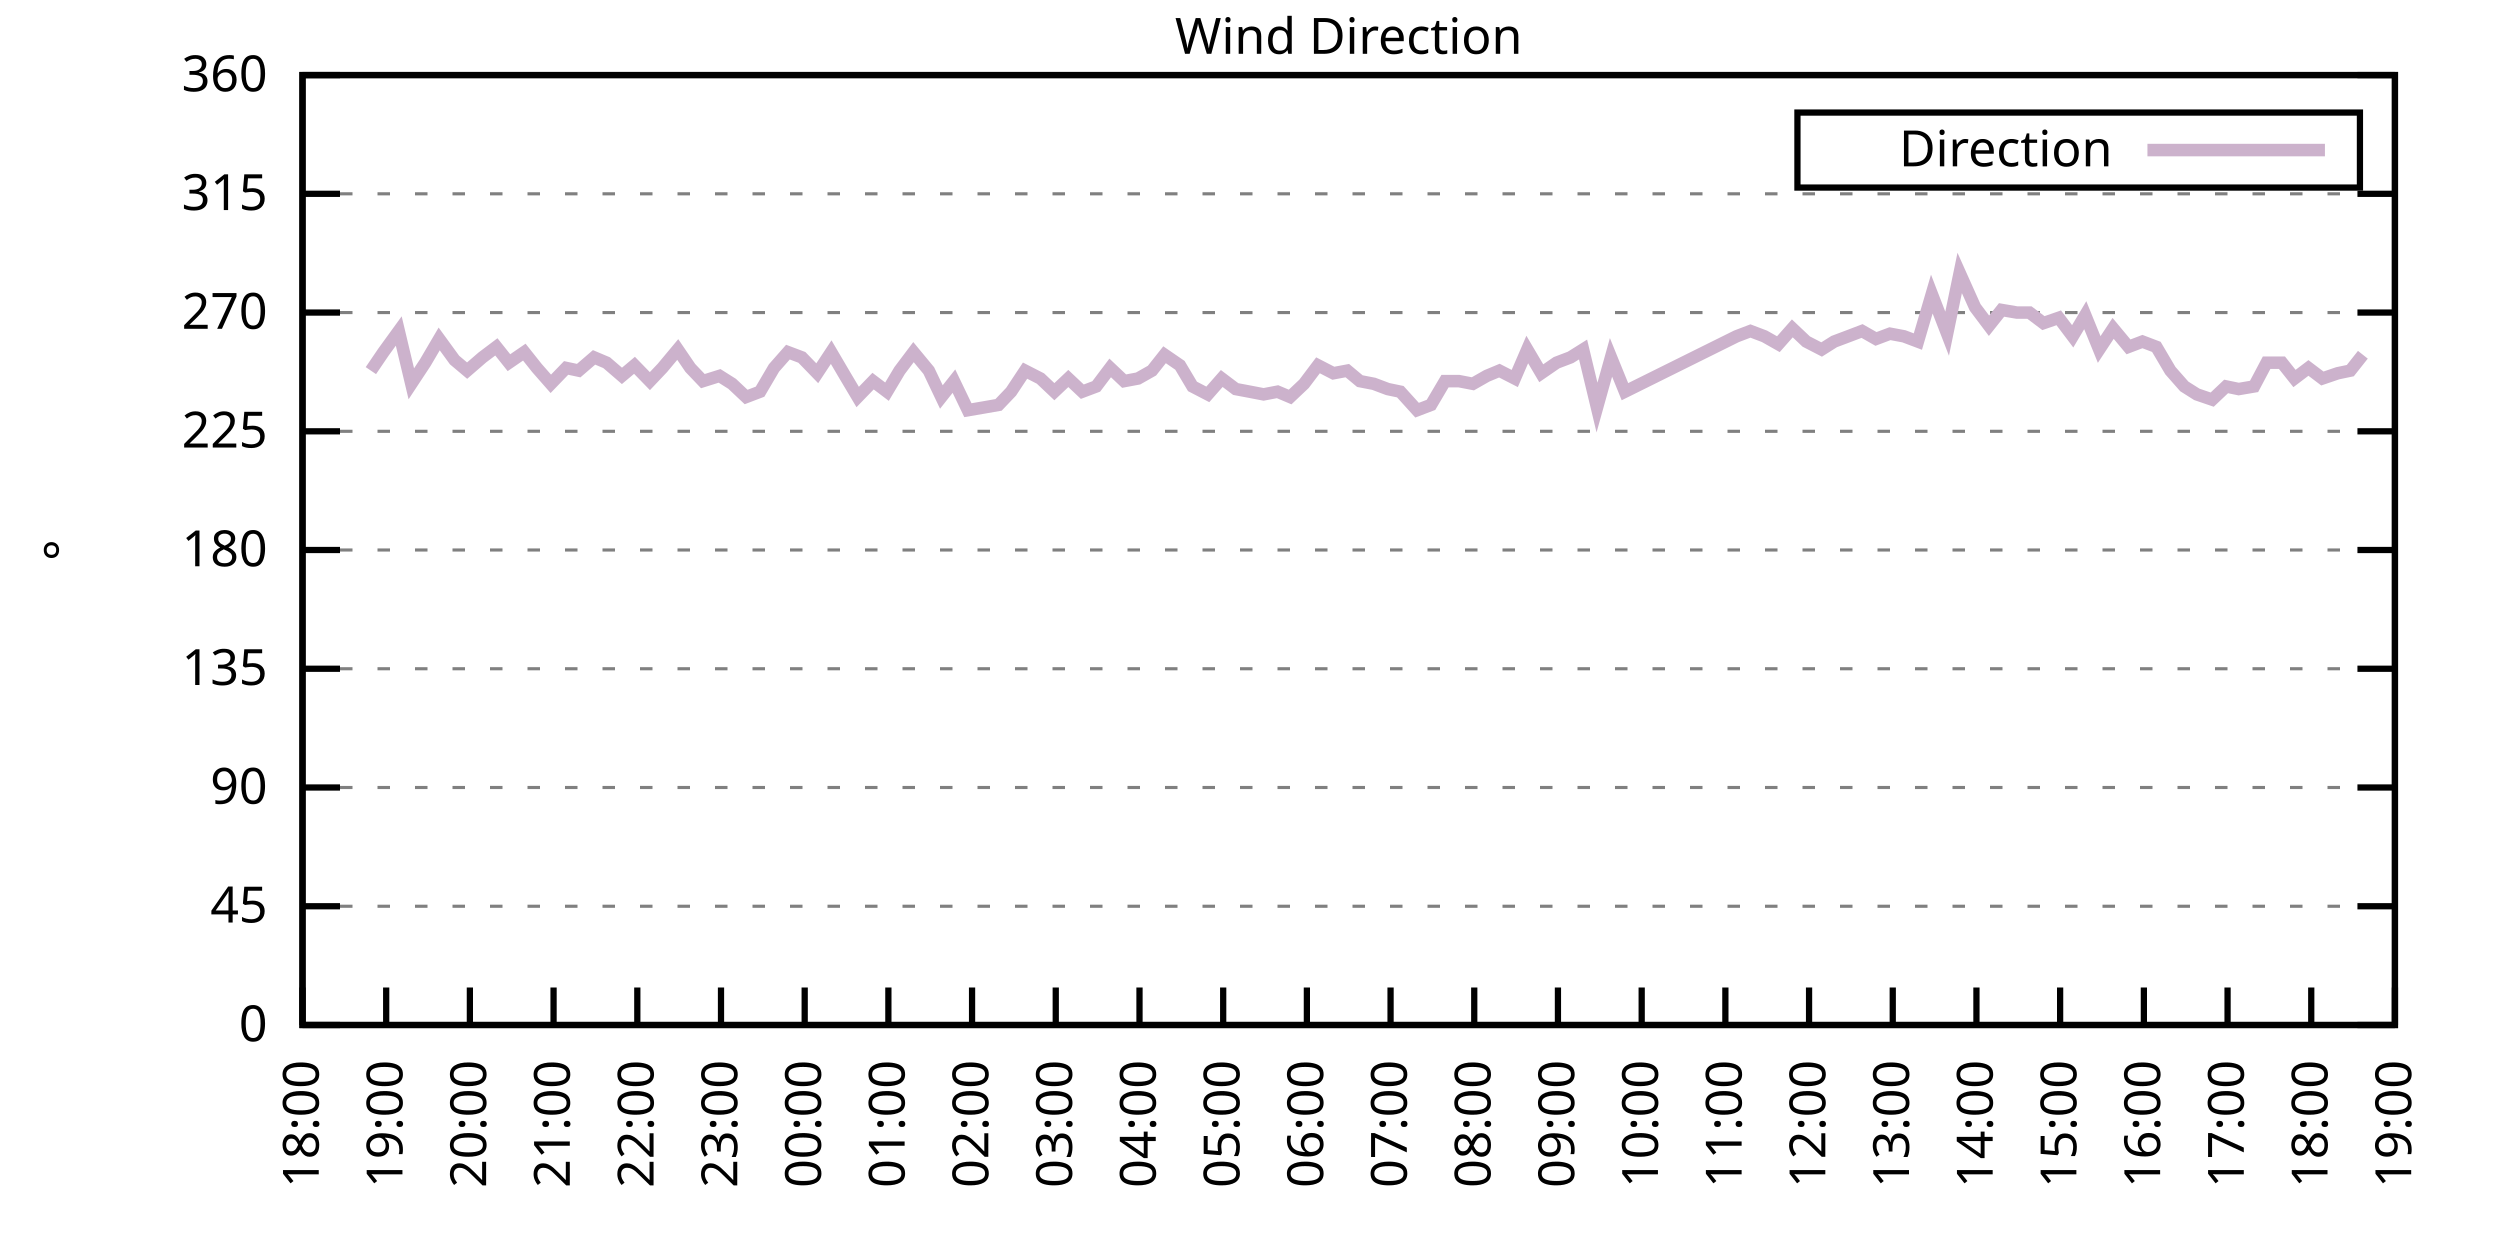
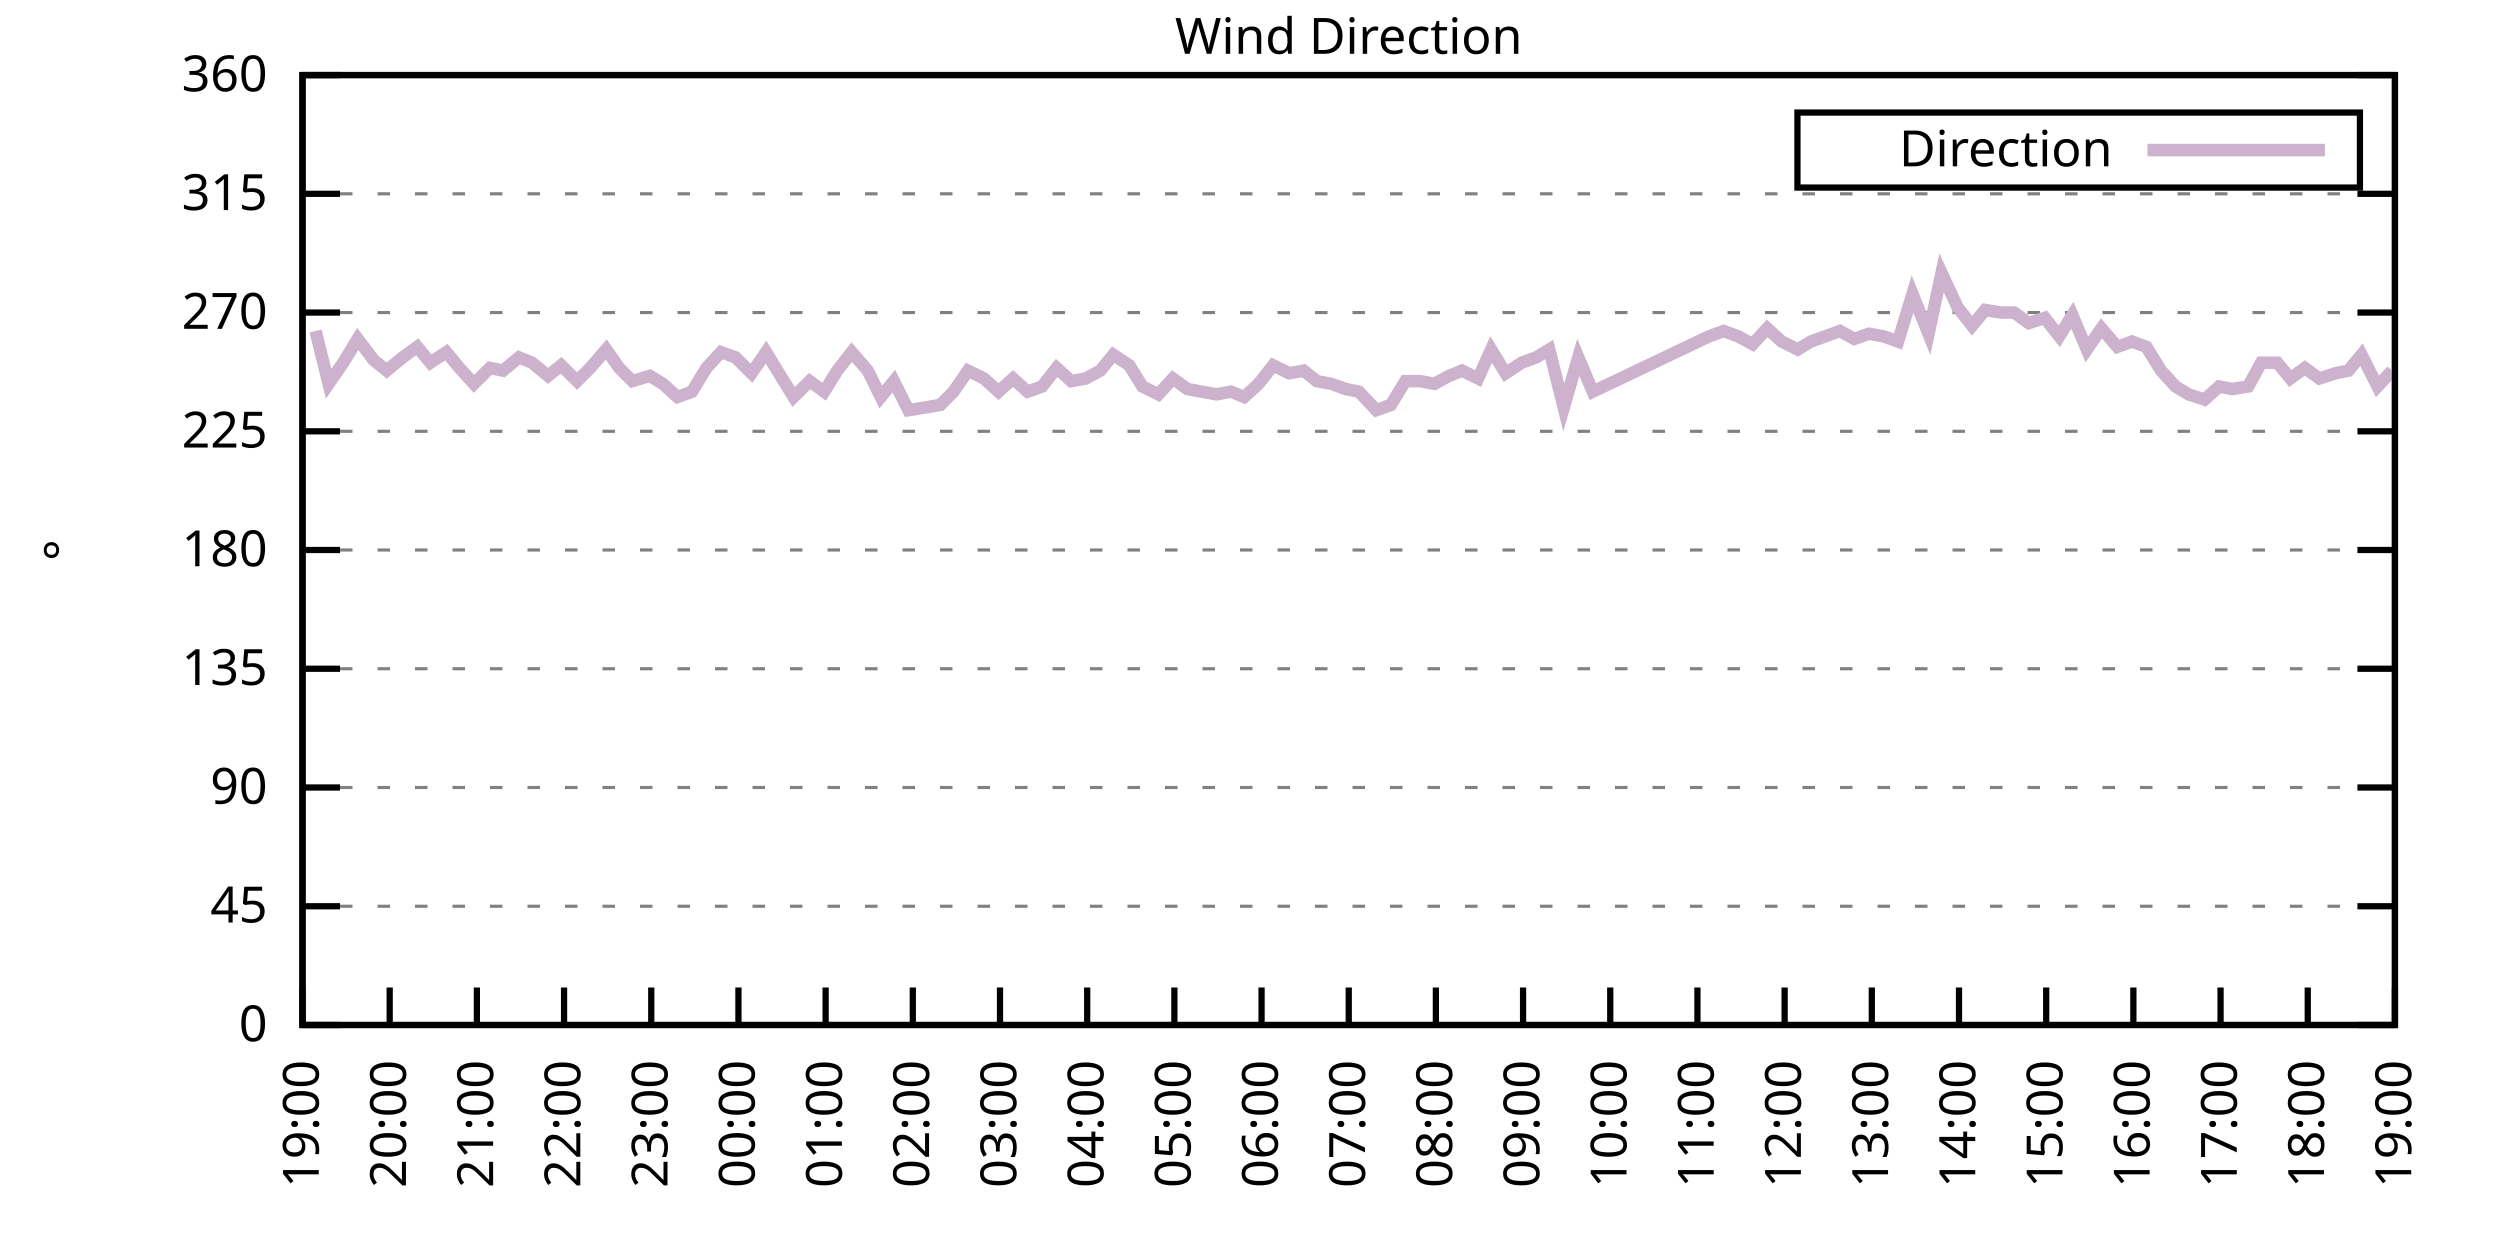
<svg xmlns="http://www.w3.org/2000/svg" xmlns:xlink="http://www.w3.org/1999/xlink" width="400" height="200" viewBox="0 0 400 200">
  <g id="gnuplot_canvas">
    <rect x="0" y="0" width="400" height="200" fill="none" />
    <defs>
      <circle id="gpDot" r="0.5" stroke-width="0.5" stroke="currentColor" />
      <path id="gpPt0" stroke-width="0.333" stroke="currentColor" d="M-1,0 h2 M0,-1 v2" />
      <path id="gpPt1" stroke-width="0.333" stroke="currentColor" d="M-1,-1 L1,1 M1,-1 L-1,1" />
      <path id="gpPt2" stroke-width="0.333" stroke="currentColor" d="M-1,0 L1,0 M0,-1 L0,1 M-1,-1 L1,1 M-1,1 L1,-1" />
      <rect id="gpPt3" stroke-width="0.333" stroke="currentColor" x="-1" y="-1" width="2" height="2" />
      <rect id="gpPt4" stroke-width="0.333" stroke="currentColor" fill="currentColor" x="-1" y="-1" width="2" height="2" />
      <circle id="gpPt5" stroke-width="0.333" stroke="currentColor" cx="0" cy="0" r="1" />
      <use xlink:href="#gpPt5" id="gpPt6" fill="currentColor" stroke="none" />
      <path id="gpPt7" stroke-width="0.333" stroke="currentColor" d="M0,-1.33 L-1.33,0.67 L1.33,0.67 z" />
      <use xlink:href="#gpPt7" id="gpPt8" fill="currentColor" stroke="none" />
      <use xlink:href="#gpPt7" id="gpPt9" stroke="currentColor" transform="rotate(180)" />
      <use xlink:href="#gpPt9" id="gpPt10" fill="currentColor" stroke="none" />
      <use xlink:href="#gpPt3" id="gpPt11" stroke="currentColor" transform="rotate(45)" />
      <use xlink:href="#gpPt11" id="gpPt12" fill="currentColor" stroke="none" />
      <path id="gpPt13" stroke-width="0.333" stroke="currentColor" d="M0,1.330 L1.265,0.411 L0.782,-1.067 L-0.782,-1.076 L-1.265,0.411 z" />
      <use xlink:href="#gpPt13" id="gpPt14" fill="currentColor" stroke="none" />
      <filter id="textbox" filterUnits="objectBoundingBox" x="0" y="0" height="1" width="1">
        <feFlood flood-color="white" flood-opacity="1" result="bgnd" />
        <feComposite in="SourceGraphic" in2="bgnd" operator="atop" />
      </filter>
      <filter id="greybox" filterUnits="objectBoundingBox" x="0" y="0" height="1" width="1">
        <feFlood flood-color="lightgrey" flood-opacity="1" result="grey" />
        <feComposite in="SourceGraphic" in2="grey" operator="atop" />
      </filter>
    </defs>
    <g fill="none" color="white" stroke="currentColor" stroke-width="1.00" stroke-linecap="butt" stroke-linejoin="miter">
</g>
    <g fill="none" color="black" stroke="currentColor" stroke-width="1.00" stroke-linecap="butt" stroke-linejoin="miter">
      <g stroke="none" shape-rendering="crispEdges">
        <polygon fill="rgb(255, 255, 255)" points="48.40,164.00 383.18,164.00 383.18,12.02 48.40,12.02 " />
      </g>
    </g>
    <g fill="none" color="black" stroke="currentColor" stroke-width="1.00" stroke-linecap="butt" stroke-linejoin="miter">
</g>
    <g fill="none" color="black" stroke="black" stroke-width="0.50" stroke-linecap="butt" stroke-linejoin="miter">
</g>
    <g fill="none" color="gray" stroke="currentColor" stroke-width="0.50" stroke-linecap="butt" stroke-linejoin="miter">
      <path stroke="gray" stroke-dasharray="2,4" class="gridline" d="M48.40,164.00 L383.19,164.00  " />
    </g>
    <g fill="none" color="gray" stroke="gray" stroke-width="1.00" stroke-linecap="butt" stroke-linejoin="miter">
</g>
    <g fill="none" color="black" stroke="currentColor" stroke-width="1.00" stroke-linecap="butt" stroke-linejoin="miter">
      <path stroke="black" d="M48.40,164.00 L54.40,164.00 M383.19,164.00 L377.19,164.00  " />
      <g transform="translate(42.80,166.60)" stroke="none" fill="black" font-family="Sans" font-size="8.00" text-anchor="end">
        <text>
          <tspan font-family="Sans"> 0</tspan>
        </text>
      </g>
    </g>
    <g fill="none" color="black" stroke="currentColor" stroke-width="1.00" stroke-linecap="butt" stroke-linejoin="miter">
</g>
    <g fill="none" color="black" stroke="black" stroke-width="0.50" stroke-linecap="butt" stroke-linejoin="miter">
</g>
    <g fill="none" color="gray" stroke="currentColor" stroke-width="0.50" stroke-linecap="butt" stroke-linejoin="miter">
      <path stroke="gray" stroke-dasharray="2,4" class="gridline" d="M48.40,145.00 L383.19,145.00  " />
    </g>
    <g fill="none" color="gray" stroke="gray" stroke-width="1.00" stroke-linecap="butt" stroke-linejoin="miter">
</g>
    <g fill="none" color="black" stroke="currentColor" stroke-width="1.00" stroke-linecap="butt" stroke-linejoin="miter">
      <path stroke="black" d="M48.40,145.00 L54.40,145.00 M383.19,145.00 L377.19,145.00  " />
      <g transform="translate(42.80,147.60)" stroke="none" fill="black" font-family="Sans" font-size="8.00" text-anchor="end">
        <text>
          <tspan font-family="Sans"> 45</tspan>
        </text>
      </g>
    </g>
    <g fill="none" color="black" stroke="currentColor" stroke-width="1.00" stroke-linecap="butt" stroke-linejoin="miter">
</g>
    <g fill="none" color="black" stroke="black" stroke-width="0.50" stroke-linecap="butt" stroke-linejoin="miter">
</g>
    <g fill="none" color="gray" stroke="currentColor" stroke-width="0.50" stroke-linecap="butt" stroke-linejoin="miter">
      <path stroke="gray" stroke-dasharray="2,4" class="gridline" d="M48.40,126.00 L383.19,126.00  " />
    </g>
    <g fill="none" color="gray" stroke="gray" stroke-width="1.00" stroke-linecap="butt" stroke-linejoin="miter">
</g>
    <g fill="none" color="black" stroke="currentColor" stroke-width="1.00" stroke-linecap="butt" stroke-linejoin="miter">
      <path stroke="black" d="M48.40,126.00 L54.40,126.00 M383.19,126.00 L377.19,126.00  " />
      <g transform="translate(42.80,128.60)" stroke="none" fill="black" font-family="Sans" font-size="8.00" text-anchor="end">
        <text>
          <tspan font-family="Sans"> 90</tspan>
        </text>
      </g>
    </g>
    <g fill="none" color="black" stroke="currentColor" stroke-width="1.00" stroke-linecap="butt" stroke-linejoin="miter">
</g>
    <g fill="none" color="black" stroke="black" stroke-width="0.50" stroke-linecap="butt" stroke-linejoin="miter">
</g>
    <g fill="none" color="gray" stroke="currentColor" stroke-width="0.50" stroke-linecap="butt" stroke-linejoin="miter">
      <path stroke="gray" stroke-dasharray="2,4" class="gridline" d="M48.40,107.00 L383.19,107.00  " />
    </g>
    <g fill="none" color="gray" stroke="gray" stroke-width="1.00" stroke-linecap="butt" stroke-linejoin="miter">
</g>
    <g fill="none" color="black" stroke="currentColor" stroke-width="1.00" stroke-linecap="butt" stroke-linejoin="miter">
      <path stroke="black" d="M48.40,107.00 L54.40,107.00 M383.19,107.00 L377.19,107.00  " />
      <g transform="translate(42.80,109.60)" stroke="none" fill="black" font-family="Sans" font-size="8.00" text-anchor="end">
        <text>
          <tspan font-family="Sans"> 135</tspan>
        </text>
      </g>
    </g>
    <g fill="none" color="black" stroke="currentColor" stroke-width="1.00" stroke-linecap="butt" stroke-linejoin="miter">
</g>
    <g fill="none" color="black" stroke="black" stroke-width="0.50" stroke-linecap="butt" stroke-linejoin="miter">
</g>
    <g fill="none" color="gray" stroke="currentColor" stroke-width="0.50" stroke-linecap="butt" stroke-linejoin="miter">
      <path stroke="gray" stroke-dasharray="2,4" class="gridline" d="M48.40,88.00 L383.19,88.00  " />
    </g>
    <g fill="none" color="gray" stroke="gray" stroke-width="1.00" stroke-linecap="butt" stroke-linejoin="miter">
</g>
    <g fill="none" color="black" stroke="currentColor" stroke-width="1.00" stroke-linecap="butt" stroke-linejoin="miter">
      <path stroke="black" d="M48.40,88.00 L54.40,88.00 M383.19,88.00 L377.19,88.00  " />
      <g transform="translate(42.80,90.60)" stroke="none" fill="black" font-family="Sans" font-size="8.00" text-anchor="end">
        <text>
          <tspan font-family="Sans"> 180</tspan>
        </text>
      </g>
    </g>
    <g fill="none" color="black" stroke="currentColor" stroke-width="1.00" stroke-linecap="butt" stroke-linejoin="miter">
</g>
    <g fill="none" color="black" stroke="black" stroke-width="0.50" stroke-linecap="butt" stroke-linejoin="miter">
</g>
    <g fill="none" color="gray" stroke="currentColor" stroke-width="0.50" stroke-linecap="butt" stroke-linejoin="miter">
      <path stroke="gray" stroke-dasharray="2,4" class="gridline" d="M48.40,69.01 L383.19,69.01  " />
    </g>
    <g fill="none" color="gray" stroke="gray" stroke-width="1.00" stroke-linecap="butt" stroke-linejoin="miter">
</g>
    <g fill="none" color="black" stroke="currentColor" stroke-width="1.00" stroke-linecap="butt" stroke-linejoin="miter">
      <path stroke="black" d="M48.40,69.01 L54.40,69.01 M383.19,69.01 L377.19,69.01  " />
      <g transform="translate(42.80,71.61)" stroke="none" fill="black" font-family="Sans" font-size="8.00" text-anchor="end">
        <text>
          <tspan font-family="Sans"> 225</tspan>
        </text>
      </g>
    </g>
    <g fill="none" color="black" stroke="currentColor" stroke-width="1.00" stroke-linecap="butt" stroke-linejoin="miter">
</g>
    <g fill="none" color="black" stroke="black" stroke-width="0.50" stroke-linecap="butt" stroke-linejoin="miter">
</g>
    <g fill="none" color="gray" stroke="currentColor" stroke-width="0.50" stroke-linecap="butt" stroke-linejoin="miter">
      <path stroke="gray" stroke-dasharray="2,4" class="gridline" d="M48.40,50.01 L383.19,50.01  " />
    </g>
    <g fill="none" color="gray" stroke="gray" stroke-width="1.00" stroke-linecap="butt" stroke-linejoin="miter">
</g>
    <g fill="none" color="black" stroke="currentColor" stroke-width="1.00" stroke-linecap="butt" stroke-linejoin="miter">
      <path stroke="black" d="M48.40,50.01 L54.40,50.01 M383.19,50.01 L377.19,50.01  " />
      <g transform="translate(42.80,52.61)" stroke="none" fill="black" font-family="Sans" font-size="8.00" text-anchor="end">
        <text>
          <tspan font-family="Sans"> 270</tspan>
        </text>
      </g>
    </g>
    <g fill="none" color="black" stroke="currentColor" stroke-width="1.00" stroke-linecap="butt" stroke-linejoin="miter">
</g>
    <g fill="none" color="black" stroke="black" stroke-width="0.50" stroke-linecap="butt" stroke-linejoin="miter">
</g>
    <g fill="none" color="gray" stroke="currentColor" stroke-width="0.50" stroke-linecap="butt" stroke-linejoin="miter">
      <path stroke="gray" stroke-dasharray="2,4" class="gridline" d="M48.40,31.01 L383.19,31.01  " />
    </g>
    <g fill="none" color="gray" stroke="gray" stroke-width="1.00" stroke-linecap="butt" stroke-linejoin="miter">
</g>
    <g fill="none" color="black" stroke="currentColor" stroke-width="1.00" stroke-linecap="butt" stroke-linejoin="miter">
      <path stroke="black" d="M48.40,31.01 L54.40,31.01 M383.19,31.01 L377.19,31.01  " />
      <g transform="translate(42.80,33.61)" stroke="none" fill="black" font-family="Sans" font-size="8.00" text-anchor="end">
        <text>
          <tspan font-family="Sans"> 315</tspan>
        </text>
      </g>
    </g>
    <g fill="none" color="black" stroke="currentColor" stroke-width="1.00" stroke-linecap="butt" stroke-linejoin="miter">
</g>
    <g fill="none" color="black" stroke="black" stroke-width="0.50" stroke-linecap="butt" stroke-linejoin="miter">
</g>
    <g fill="none" color="gray" stroke="currentColor" stroke-width="0.50" stroke-linecap="butt" stroke-linejoin="miter">
      <path stroke="gray" stroke-dasharray="2,4" class="gridline" d="M48.40,12.01 L383.19,12.01  " />
    </g>
    <g fill="none" color="gray" stroke="gray" stroke-width="1.00" stroke-linecap="butt" stroke-linejoin="miter">
</g>
    <g fill="none" color="black" stroke="currentColor" stroke-width="1.00" stroke-linecap="butt" stroke-linejoin="miter">
      <path stroke="black" d="M48.40,12.01 L54.40,12.01 M383.19,12.01 L377.19,12.01  " />
      <g transform="translate(42.80,14.61)" stroke="none" fill="black" font-family="Sans" font-size="8.00" text-anchor="end">
        <text>
          <tspan font-family="Sans"> 360</tspan>
        </text>
      </g>
    </g>
    <g fill="none" color="black" stroke="currentColor" stroke-width="1.00" stroke-linecap="butt" stroke-linejoin="miter">
      <path stroke="black" d="M48.40,164.00 L48.40,158.00  " />
      <g transform="translate(51.00,169.60) rotate(270.00)" stroke="none" fill="black" font-family="Sans" font-size="8.00" text-anchor="end">
        <text>
-           <tspan font-family="Sans">18:00</tspan>
-         </text>
-       </g>
-     </g>
-     <g fill="none" color="black" stroke="currentColor" stroke-width="1.00" stroke-linecap="butt" stroke-linejoin="miter">
-       <path stroke="black" d="M61.79,164.00 L61.79,158.00  " />
-       <g transform="translate(64.39,169.60) rotate(270.00)" stroke="none" fill="black" font-family="Sans" font-size="8.00" text-anchor="end">
-         <text>
          <tspan font-family="Sans">19:00</tspan>
        </text>
      </g>
    </g>
    <g fill="none" color="black" stroke="currentColor" stroke-width="1.00" stroke-linecap="butt" stroke-linejoin="miter">
-       <path stroke="black" d="M75.18,164.00 L75.18,158.00  " />
-       <g transform="translate(77.78,169.60) rotate(270.00)" stroke="none" fill="black" font-family="Sans" font-size="8.00" text-anchor="end">
+       <path stroke="black" d="M62.35,164.00 L62.35,158.00  " />
+       <g transform="translate(64.95,169.60) rotate(270.00)" stroke="none" fill="black" font-family="Sans" font-size="8.00" text-anchor="end">
        <text>
          <tspan font-family="Sans">20:00</tspan>
        </text>
      </g>
    </g>
    <g fill="none" color="black" stroke="currentColor" stroke-width="1.00" stroke-linecap="butt" stroke-linejoin="miter">
-       <path stroke="black" d="M88.57,164.00 L88.57,158.00  " />
-       <g transform="translate(91.17,169.60) rotate(270.00)" stroke="none" fill="black" font-family="Sans" font-size="8.00" text-anchor="end">
+       <path stroke="black" d="M76.30,164.00 L76.30,158.00  " />
+       <g transform="translate(78.90,169.60) rotate(270.00)" stroke="none" fill="black" font-family="Sans" font-size="8.00" text-anchor="end">
        <text>
          <tspan font-family="Sans">21:00</tspan>
        </text>
      </g>
    </g>
    <g fill="none" color="black" stroke="currentColor" stroke-width="1.00" stroke-linecap="butt" stroke-linejoin="miter">
-       <path stroke="black" d="M101.97,164.00 L101.97,158.00  " />
-       <g transform="translate(104.57,169.60) rotate(270.00)" stroke="none" fill="black" font-family="Sans" font-size="8.00" text-anchor="end">
+       <path stroke="black" d="M90.25,164.00 L90.25,158.00  " />
+       <g transform="translate(92.85,169.60) rotate(270.00)" stroke="none" fill="black" font-family="Sans" font-size="8.00" text-anchor="end">
        <text>
          <tspan font-family="Sans">22:00</tspan>
        </text>
      </g>
    </g>
    <g fill="none" color="black" stroke="currentColor" stroke-width="1.00" stroke-linecap="butt" stroke-linejoin="miter">
-       <path stroke="black" d="M115.36,164.00 L115.36,158.00  " />
-       <g transform="translate(117.96,169.60) rotate(270.00)" stroke="none" fill="black" font-family="Sans" font-size="8.00" text-anchor="end">
+       <path stroke="black" d="M104.20,164.00 L104.20,158.00  " />
+       <g transform="translate(106.80,169.60) rotate(270.00)" stroke="none" fill="black" font-family="Sans" font-size="8.00" text-anchor="end">
        <text>
          <tspan font-family="Sans">23:00</tspan>
        </text>
      </g>
    </g>
    <g fill="none" color="black" stroke="currentColor" stroke-width="1.00" stroke-linecap="butt" stroke-linejoin="miter">
-       <path stroke="black" d="M128.75,164.00 L128.75,158.00  " />
-       <g transform="translate(131.35,169.60) rotate(270.00)" stroke="none" fill="black" font-family="Sans" font-size="8.00" text-anchor="end">
+       <path stroke="black" d="M118.15,164.00 L118.15,158.00  " />
+       <g transform="translate(120.75,169.60) rotate(270.00)" stroke="none" fill="black" font-family="Sans" font-size="8.00" text-anchor="end">
        <text>
          <tspan font-family="Sans">00:00</tspan>
        </text>
      </g>
    </g>
    <g fill="none" color="black" stroke="currentColor" stroke-width="1.00" stroke-linecap="butt" stroke-linejoin="miter">
-       <path stroke="black" d="M142.14,164.00 L142.14,158.00  " />
-       <g transform="translate(144.74,169.60) rotate(270.00)" stroke="none" fill="black" font-family="Sans" font-size="8.00" text-anchor="end">
+       <path stroke="black" d="M132.10,164.00 L132.10,158.00  " />
+       <g transform="translate(134.70,169.60) rotate(270.00)" stroke="none" fill="black" font-family="Sans" font-size="8.00" text-anchor="end">
        <text>
          <tspan font-family="Sans">01:00</tspan>
        </text>
      </g>
    </g>
    <g fill="none" color="black" stroke="currentColor" stroke-width="1.00" stroke-linecap="butt" stroke-linejoin="miter">
-       <path stroke="black" d="M155.53,164.00 L155.53,158.00  " />
-       <g transform="translate(158.13,169.60) rotate(270.00)" stroke="none" fill="black" font-family="Sans" font-size="8.00" text-anchor="end">
+       <path stroke="black" d="M146.05,164.00 L146.05,158.00  " />
+       <g transform="translate(148.65,169.60) rotate(270.00)" stroke="none" fill="black" font-family="Sans" font-size="8.00" text-anchor="end">
        <text>
          <tspan font-family="Sans">02:00</tspan>
        </text>
      </g>
    </g>
    <g fill="none" color="black" stroke="currentColor" stroke-width="1.00" stroke-linecap="butt" stroke-linejoin="miter">
-       <path stroke="black" d="M168.92,164.00 L168.92,158.00  " />
-       <g transform="translate(171.52,169.60) rotate(270.00)" stroke="none" fill="black" font-family="Sans" font-size="8.00" text-anchor="end">
+       <path stroke="black" d="M160.00,164.00 L160.00,158.00  " />
+       <g transform="translate(162.60,169.60) rotate(270.00)" stroke="none" fill="black" font-family="Sans" font-size="8.00" text-anchor="end">
        <text>
          <tspan font-family="Sans">03:00</tspan>
        </text>
      </g>
    </g>
    <g fill="none" color="black" stroke="currentColor" stroke-width="1.00" stroke-linecap="butt" stroke-linejoin="miter">
-       <path stroke="black" d="M182.32,164.00 L182.32,158.00  " />
-       <g transform="translate(184.92,169.60) rotate(270.00)" stroke="none" fill="black" font-family="Sans" font-size="8.00" text-anchor="end">
+       <path stroke="black" d="M173.95,164.00 L173.95,158.00  " />
+       <g transform="translate(176.55,169.60) rotate(270.00)" stroke="none" fill="black" font-family="Sans" font-size="8.00" text-anchor="end">
        <text>
          <tspan font-family="Sans">04:00</tspan>
        </text>
      </g>
    </g>
    <g fill="none" color="black" stroke="currentColor" stroke-width="1.00" stroke-linecap="butt" stroke-linejoin="miter">
-       <path stroke="black" d="M195.71,164.00 L195.71,158.00  " />
-       <g transform="translate(198.31,169.60) rotate(270.00)" stroke="none" fill="black" font-family="Sans" font-size="8.00" text-anchor="end">
+       <path stroke="black" d="M187.90,164.00 L187.90,158.00  " />
+       <g transform="translate(190.50,169.60) rotate(270.00)" stroke="none" fill="black" font-family="Sans" font-size="8.00" text-anchor="end">
        <text>
          <tspan font-family="Sans">05:00</tspan>
        </text>
      </g>
    </g>
    <g fill="none" color="black" stroke="currentColor" stroke-width="1.00" stroke-linecap="butt" stroke-linejoin="miter">
-       <path stroke="black" d="M209.10,164.00 L209.10,158.00  " />
-       <g transform="translate(211.70,169.60) rotate(270.00)" stroke="none" fill="black" font-family="Sans" font-size="8.00" text-anchor="end">
+       <path stroke="black" d="M201.85,164.00 L201.85,158.00  " />
+       <g transform="translate(204.45,169.60) rotate(270.00)" stroke="none" fill="black" font-family="Sans" font-size="8.00" text-anchor="end">
        <text>
          <tspan font-family="Sans">06:00</tspan>
        </text>
      </g>
    </g>
    <g fill="none" color="black" stroke="currentColor" stroke-width="1.00" stroke-linecap="butt" stroke-linejoin="miter">
-       <path stroke="black" d="M222.49,164.00 L222.49,158.00  " />
-       <g transform="translate(225.09,169.60) rotate(270.00)" stroke="none" fill="black" font-family="Sans" font-size="8.00" text-anchor="end">
+       <path stroke="black" d="M215.80,164.00 L215.80,158.00  " />
+       <g transform="translate(218.40,169.60) rotate(270.00)" stroke="none" fill="black" font-family="Sans" font-size="8.00" text-anchor="end">
        <text>
          <tspan font-family="Sans">07:00</tspan>
        </text>
      </g>
    </g>
    <g fill="none" color="black" stroke="currentColor" stroke-width="1.00" stroke-linecap="butt" stroke-linejoin="miter">
-       <path stroke="black" d="M235.88,164.00 L235.88,158.00  " />
-       <g transform="translate(238.48,169.60) rotate(270.00)" stroke="none" fill="black" font-family="Sans" font-size="8.00" text-anchor="end">
+       <path stroke="black" d="M229.74,164.00 L229.74,158.00  " />
+       <g transform="translate(232.34,169.60) rotate(270.00)" stroke="none" fill="black" font-family="Sans" font-size="8.00" text-anchor="end">
        <text>
          <tspan font-family="Sans">08:00</tspan>
        </text>
      </g>
    </g>
    <g fill="none" color="black" stroke="currentColor" stroke-width="1.00" stroke-linecap="butt" stroke-linejoin="miter">
-       <path stroke="black" d="M249.27,164.00 L249.27,158.00  " />
-       <g transform="translate(251.87,169.60) rotate(270.00)" stroke="none" fill="black" font-family="Sans" font-size="8.00" text-anchor="end">
+       <path stroke="black" d="M243.69,164.00 L243.69,158.00  " />
+       <g transform="translate(246.29,169.60) rotate(270.00)" stroke="none" fill="black" font-family="Sans" font-size="8.00" text-anchor="end">
        <text>
          <tspan font-family="Sans">09:00</tspan>
        </text>
      </g>
    </g>
    <g fill="none" color="black" stroke="currentColor" stroke-width="1.00" stroke-linecap="butt" stroke-linejoin="miter">
-       <path stroke="black" d="M262.67,164.00 L262.67,158.00  " />
-       <g transform="translate(265.27,169.60) rotate(270.00)" stroke="none" fill="black" font-family="Sans" font-size="8.00" text-anchor="end">
+       <path stroke="black" d="M257.64,164.00 L257.64,158.00  " />
+       <g transform="translate(260.24,169.60) rotate(270.00)" stroke="none" fill="black" font-family="Sans" font-size="8.00" text-anchor="end">
        <text>
          <tspan font-family="Sans">10:00</tspan>
        </text>
      </g>
    </g>
    <g fill="none" color="black" stroke="currentColor" stroke-width="1.00" stroke-linecap="butt" stroke-linejoin="miter">
-       <path stroke="black" d="M276.06,164.00 L276.06,158.00  " />
-       <g transform="translate(278.66,169.60) rotate(270.00)" stroke="none" fill="black" font-family="Sans" font-size="8.00" text-anchor="end">
+       <path stroke="black" d="M271.59,164.00 L271.59,158.00  " />
+       <g transform="translate(274.19,169.60) rotate(270.00)" stroke="none" fill="black" font-family="Sans" font-size="8.00" text-anchor="end">
        <text>
          <tspan font-family="Sans">11:00</tspan>
        </text>
      </g>
    </g>
    <g fill="none" color="black" stroke="currentColor" stroke-width="1.00" stroke-linecap="butt" stroke-linejoin="miter">
-       <path stroke="black" d="M289.45,164.00 L289.45,158.00  " />
-       <g transform="translate(292.05,169.60) rotate(270.00)" stroke="none" fill="black" font-family="Sans" font-size="8.00" text-anchor="end">
+       <path stroke="black" d="M285.54,164.00 L285.54,158.00  " />
+       <g transform="translate(288.14,169.60) rotate(270.00)" stroke="none" fill="black" font-family="Sans" font-size="8.00" text-anchor="end">
        <text>
          <tspan font-family="Sans">12:00</tspan>
        </text>
      </g>
    </g>
    <g fill="none" color="black" stroke="currentColor" stroke-width="1.00" stroke-linecap="butt" stroke-linejoin="miter">
-       <path stroke="black" d="M302.84,164.00 L302.84,158.00  " />
-       <g transform="translate(305.44,169.60) rotate(270.00)" stroke="none" fill="black" font-family="Sans" font-size="8.00" text-anchor="end">
+       <path stroke="black" d="M299.49,164.00 L299.49,158.00  " />
+       <g transform="translate(302.09,169.60) rotate(270.00)" stroke="none" fill="black" font-family="Sans" font-size="8.00" text-anchor="end">
        <text>
          <tspan font-family="Sans">13:00</tspan>
        </text>
      </g>
    </g>
    <g fill="none" color="black" stroke="currentColor" stroke-width="1.00" stroke-linecap="butt" stroke-linejoin="miter">
-       <path stroke="black" d="M316.23,164.00 L316.23,158.00  " />
-       <g transform="translate(318.83,169.60) rotate(270.00)" stroke="none" fill="black" font-family="Sans" font-size="8.00" text-anchor="end">
+       <path stroke="black" d="M313.44,164.00 L313.44,158.00  " />
+       <g transform="translate(316.04,169.60) rotate(270.00)" stroke="none" fill="black" font-family="Sans" font-size="8.00" text-anchor="end">
        <text>
          <tspan font-family="Sans">14:00</tspan>
        </text>
      </g>
    </g>
    <g fill="none" color="black" stroke="currentColor" stroke-width="1.00" stroke-linecap="butt" stroke-linejoin="miter">
-       <path stroke="black" d="M329.62,164.00 L329.62,158.00  " />
-       <g transform="translate(332.22,169.60) rotate(270.00)" stroke="none" fill="black" font-family="Sans" font-size="8.00" text-anchor="end">
+       <path stroke="black" d="M327.39,164.00 L327.39,158.00  " />
+       <g transform="translate(329.99,169.60) rotate(270.00)" stroke="none" fill="black" font-family="Sans" font-size="8.00" text-anchor="end">
        <text>
          <tspan font-family="Sans">15:00</tspan>
        </text>
      </g>
    </g>
    <g fill="none" color="black" stroke="currentColor" stroke-width="1.00" stroke-linecap="butt" stroke-linejoin="miter">
-       <path stroke="black" d="M343.02,164.00 L343.02,158.00  " />
-       <g transform="translate(345.62,169.60) rotate(270.00)" stroke="none" fill="black" font-family="Sans" font-size="8.00" text-anchor="end">
+       <path stroke="black" d="M341.34,164.00 L341.34,158.00  " />
+       <g transform="translate(343.94,169.60) rotate(270.00)" stroke="none" fill="black" font-family="Sans" font-size="8.00" text-anchor="end">
        <text>
          <tspan font-family="Sans">16:00</tspan>
        </text>
      </g>
    </g>
    <g fill="none" color="black" stroke="currentColor" stroke-width="1.00" stroke-linecap="butt" stroke-linejoin="miter">
-       <path stroke="black" d="M356.41,164.00 L356.41,158.00  " />
-       <g transform="translate(359.01,169.60) rotate(270.00)" stroke="none" fill="black" font-family="Sans" font-size="8.00" text-anchor="end">
+       <path stroke="black" d="M355.29,164.00 L355.29,158.00  " />
+       <g transform="translate(357.89,169.60) rotate(270.00)" stroke="none" fill="black" font-family="Sans" font-size="8.00" text-anchor="end">
        <text>
          <tspan font-family="Sans">17:00</tspan>
        </text>
      </g>
    </g>
    <g fill="none" color="black" stroke="currentColor" stroke-width="1.00" stroke-linecap="butt" stroke-linejoin="miter">
-       <path stroke="black" d="M369.80,164.00 L369.80,158.00  " />
-       <g transform="translate(372.40,169.60) rotate(270.00)" stroke="none" fill="black" font-family="Sans" font-size="8.00" text-anchor="end">
+       <path stroke="black" d="M369.24,164.00 L369.24,158.00  " />
+       <g transform="translate(371.84,169.60) rotate(270.00)" stroke="none" fill="black" font-family="Sans" font-size="8.00" text-anchor="end">
        <text>
          <tspan font-family="Sans">18:00</tspan>
        </text>
      </g>
    </g>
    <g fill="none" color="black" stroke="currentColor" stroke-width="1.00" stroke-linecap="butt" stroke-linejoin="miter">
      <path stroke="black" d="M383.19,164.00 L383.19,158.00  " />
      <g transform="translate(385.79,169.60) rotate(270.00)" stroke="none" fill="black" font-family="Sans" font-size="8.00" text-anchor="end">
        <text>
          <tspan font-family="Sans">19:00</tspan>
        </text>
      </g>
    </g>
    <g fill="none" color="black" stroke="currentColor" stroke-width="1.00" stroke-linecap="butt" stroke-linejoin="miter">
</g>
    <g fill="none" color="black" stroke="currentColor" stroke-width="1.00" stroke-linecap="butt" stroke-linejoin="miter">
      <path stroke="black" d="M48.40,12.01 L48.40,164.00 L383.19,164.00 L383.19,12.01 L48.40,12.01 Z  " />
    </g>
    <g fill="none" color="black" stroke="currentColor" stroke-width="1.00" stroke-linecap="butt" stroke-linejoin="miter">
</g>
    <g fill="none" color="black" stroke="currentColor" stroke-width="1.00" stroke-linecap="butt" stroke-linejoin="miter">
      <path stroke="black" d="M287.59,30.01 L287.59,18.01 L377.59,18.01 L377.59,30.01 L287.59,30.01 Z  " />
    </g>
    <g id="Wind_direction_plot_1">
      <g fill="none" color="white" stroke="black" stroke-width="2.00" stroke-linecap="butt" stroke-linejoin="miter">
</g>
      <g fill="none" color="black" stroke="currentColor" stroke-width="2.00" stroke-linecap="butt" stroke-linejoin="miter">
        <g transform="translate(337.99,26.61)" stroke="none" fill="black" font-family="Sans" font-size="8.00" text-anchor="end">
          <text>
            <tspan font-family="Sans">Direction</tspan>
          </text>
        </g>
      </g>
      <g fill="none" color="black" stroke="currentColor" stroke-width="2.00" stroke-linecap="butt" stroke-linejoin="miter">
-         <path stroke="rgb(204, 178, 204)" d="M343.59,24.01 L371.99,24.01 M59.34,59.30 L61.35,56.34 L63.80,52.96 L65.81,61.41 L68.04,58.03 L70.27,54.23   L72.73,57.61 L74.74,59.30 L77.19,57.18 L79.42,55.50 L81.43,58.03 L83.89,56.34 L85.90,58.87 L88.13,61.41   L90.58,58.87 L92.59,59.30 L95.05,57.18 L97.06,58.03 L99.51,60.14 L101.52,58.45 L103.98,60.98 L105.98,58.87   L108.44,55.92 L110.45,58.87 L112.46,60.98 L115.13,60.14 L117.14,61.41 L119.38,63.52 L121.61,62.67 L123.84,58.87   L126.07,56.34 L128.30,57.18 L130.76,59.72 L132.99,56.34 L135.22,60.14 L137.23,63.52 L139.69,60.98 L141.92,62.67   L143.93,59.30 L146.16,56.34 L148.61,59.30 L150.62,63.52 L152.63,60.98 L154.86,65.63 L157.32,65.21 L159.77,64.78   L161.78,62.67 L164.01,59.30 L166.47,60.56 L168.70,62.67 L170.93,60.56 L173.17,62.67 L175.40,61.83 L177.63,58.87   L179.86,60.98 L182.09,60.56 L184.32,59.30 L186.33,56.76 L188.79,58.45 L190.80,61.83 L193.25,63.10 L195.48,60.56   L197.72,62.25 L199.95,62.67 L202.18,63.10 L204.41,62.67 L206.42,63.52 L208.65,61.41 L210.88,58.45 L213.34,59.72   L215.57,59.30 L217.58,60.98 L219.81,61.41 L222.04,62.25 L224.05,62.67 L226.73,65.63 L228.96,64.78 L231.20,60.98   L233.43,60.98 L235.66,61.41 L237.89,60.14 L239.90,59.30 L242.36,60.56 L244.36,55.92 L246.60,59.72 L249.05,58.03   L251.28,57.18 L253.29,55.92 L255.52,65.21 L257.76,57.18 L259.99,62.67 L277.84,53.81 L280.07,52.96 L282.31,53.81   L284.54,55.07 L286.77,52.54 L289.00,54.65 L291.46,55.92 L293.47,54.65 L295.70,53.81 L297.93,52.96 L300.16,54.23   L302.39,53.39 L304.63,53.81 L306.86,54.65 L309.09,47.05 L311.54,53.39 L313.55,43.67 L316.01,49.16 L318.24,52.12   L320.25,49.59 L322.70,50.01 L324.71,50.01 L326.95,51.70 L329.40,50.85 L331.63,53.81 L333.64,50.43 L335.87,55.92   L338.10,52.54 L340.56,55.50 L342.79,54.65 L345.02,55.50 L347.26,59.30 L349.49,61.83 L351.50,63.10 L353.95,63.94   L356.18,61.83 L358.19,62.25 L360.65,61.83 L362.66,58.03 L365.11,58.03 L367.12,60.56 L369.35,58.87 L371.58,60.56   L374.04,59.72 L376.05,59.30 L378.06,56.76  " />
+         <path stroke="rgb(204, 178, 204)" d="M343.59,24.01 L371.99,24.01 M50.49,52.96 L52.58,61.41 L54.91,58.03 L57.23,54.23 L59.79,57.61 L61.88,59.30   L64.44,57.18 L66.77,55.50 L68.86,58.03 L71.42,56.34 L73.51,58.87 L75.83,61.41 L78.39,58.87 L80.48,59.30   L83.04,57.18 L85.13,58.03 L87.69,60.14 L89.78,58.45 L92.34,60.98 L94.43,58.87 L96.99,55.92 L99.08,58.87   L101.18,60.98 L103.97,60.14 L106.06,61.41 L108.38,63.52 L110.71,62.67 L113.03,58.87 L115.36,56.34 L117.68,57.18   L120.24,59.72 L122.57,56.34 L124.89,60.14 L126.98,63.52 L129.54,60.98 L131.87,62.67 L133.96,59.30 L136.28,56.34   L138.84,59.30 L140.93,63.52 L143.02,60.98 L145.35,65.63 L147.91,65.21 L150.46,64.78 L152.56,62.67 L154.88,59.30   L157.44,60.56 L159.76,62.67 L162.09,60.56 L164.41,62.67 L166.74,61.83 L169.06,58.87 L171.39,60.98 L173.71,60.56   L176.04,59.30 L178.13,56.76 L180.69,58.45 L182.78,61.83 L185.34,63.10 L187.66,60.56 L189.99,62.25 L192.31,62.67   L194.64,63.10 L196.96,62.67 L199.06,63.52 L201.38,61.41 L203.71,58.45 L206.26,59.72 L208.59,59.30 L210.68,60.98   L213.01,61.41 L215.33,62.25 L217.42,62.67 L220.21,65.63 L222.54,64.78 L224.86,60.98 L227.19,60.98 L229.51,61.41   L231.84,60.14 L233.93,59.30 L236.49,60.56 L238.58,55.92 L240.90,59.72 L243.46,58.03 L245.79,57.18 L247.88,55.92   L250.20,65.21 L252.53,57.18 L254.85,62.67 L273.45,53.81 L275.78,52.96 L278.10,53.81 L280.43,55.07 L282.75,52.54   L285.08,54.65 L287.64,55.92 L289.73,54.65 L292.05,53.81 L294.38,52.96 L296.70,54.23 L299.03,53.39 L301.35,53.81   L303.68,54.65 L306.00,47.05 L308.56,53.39 L310.65,43.67 L313.21,49.16 L315.53,52.12 L317.63,49.59 L320.18,50.01   L322.28,50.01 L324.60,51.70 L327.16,50.85 L329.48,53.81 L331.58,50.43 L333.90,55.92 L336.23,52.54 L338.78,55.50   L341.11,54.65 L343.43,55.50 L345.76,59.30 L348.08,61.83 L350.18,63.10 L352.73,63.94 L355.06,61.83 L357.15,62.25   L359.71,61.83 L361.80,58.03 L364.36,58.03 L366.45,60.56 L368.78,58.87 L371.10,60.56 L373.66,59.72 L375.75,59.30   L377.84,56.76 L380.40,61.83 L382.73,59.30  " />
      </g>
    </g>
    <g fill="none" color="black" stroke="currentColor" stroke-width="2.00" stroke-linecap="butt" stroke-linejoin="miter">
</g>
    <g fill="none" color="black" stroke="black" stroke-width="1.00" stroke-linecap="butt" stroke-linejoin="miter">
</g>
    <g fill="none" color="black" stroke="currentColor" stroke-width="1.00" stroke-linecap="butt" stroke-linejoin="miter">
      <path stroke="black" d="M48.40,12.01 L48.40,164.00 L383.19,164.00 L383.19,12.01 L48.40,12.01 Z  " />
      <g transform="translate(12.80,88.01) rotate(270.00)" stroke="none" fill="black" font-family="Sans" font-size="8.00" text-anchor="middle">
        <text>
          <tspan font-family="Sans">°</tspan>
        </text>
      </g>
    </g>
    <g fill="none" color="black" stroke="currentColor" stroke-width="1.00" stroke-linecap="butt" stroke-linejoin="miter">
</g>
    <g fill="none" color="black" stroke="currentColor" stroke-width="1.00" stroke-linecap="butt" stroke-linejoin="miter">
      <g transform="translate(215.79,8.61)" stroke="none" fill="black" font-family="Sans" font-size="8.00" text-anchor="middle">
        <text>
          <tspan font-family="Sans">Wind Direction</tspan>
        </text>
      </g>
    </g>
    <g fill="none" color="black" stroke="currentColor" stroke-width="1.00" stroke-linecap="butt" stroke-linejoin="miter">
</g>
  </g>
</svg>
